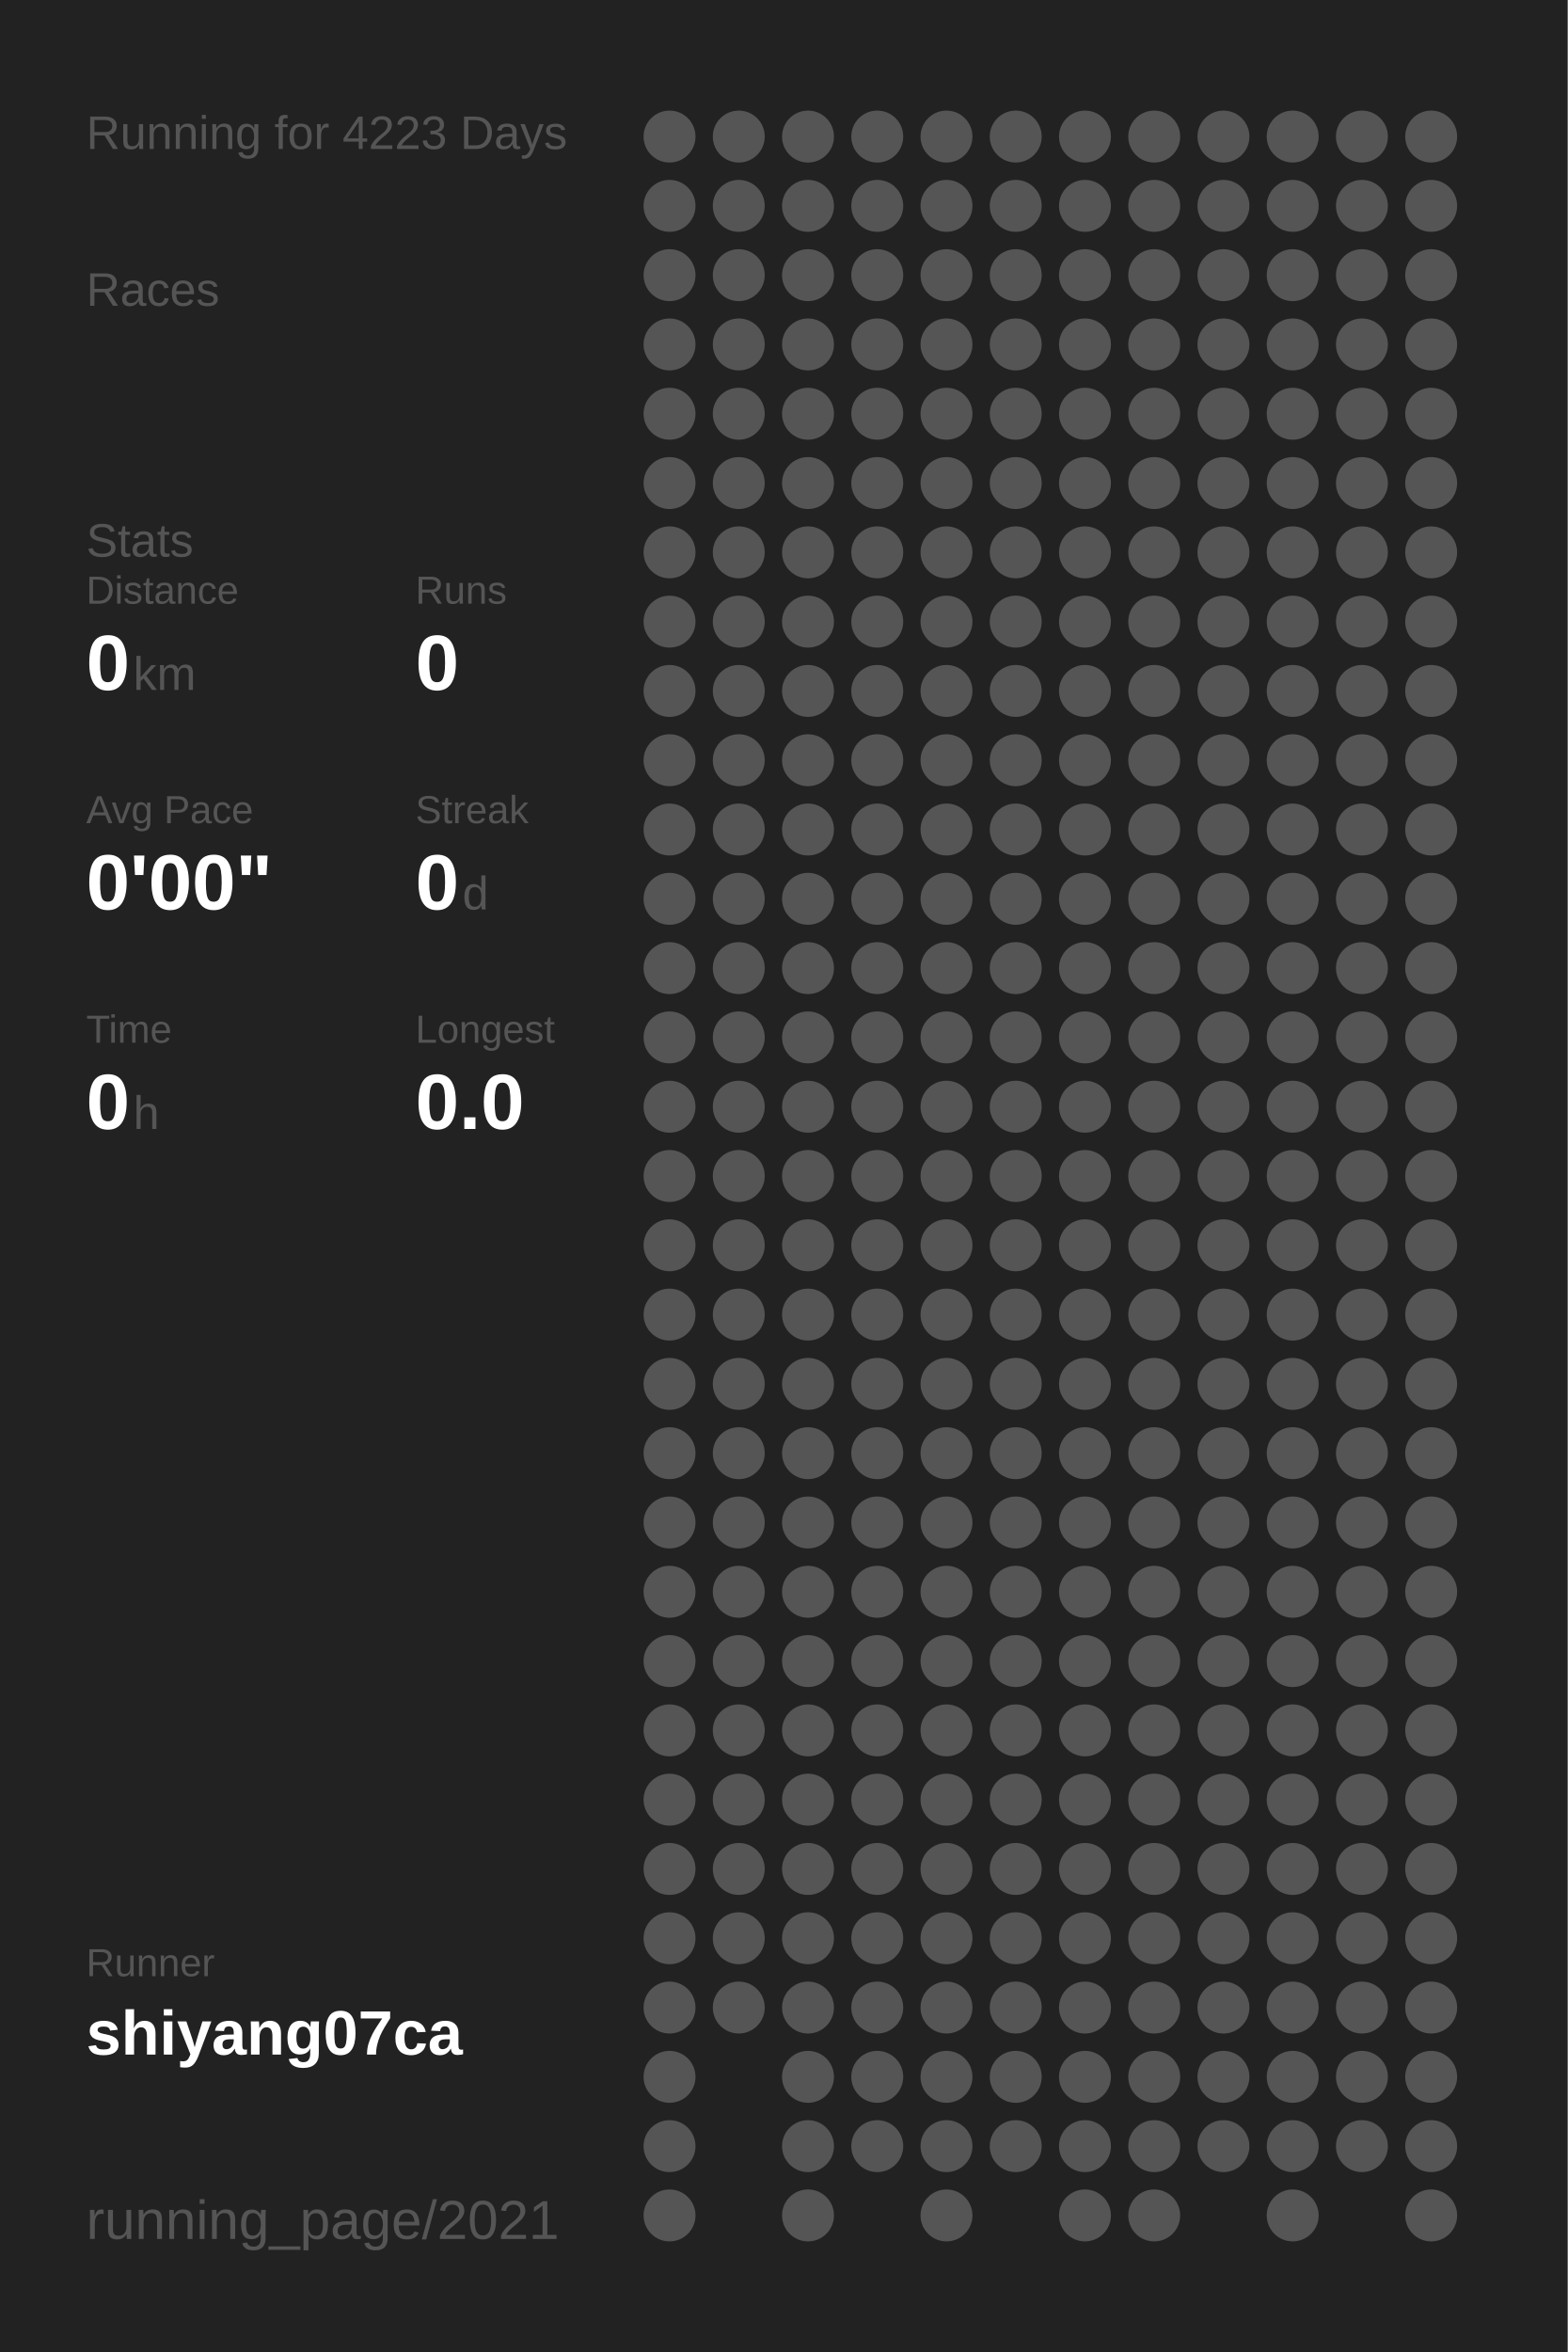
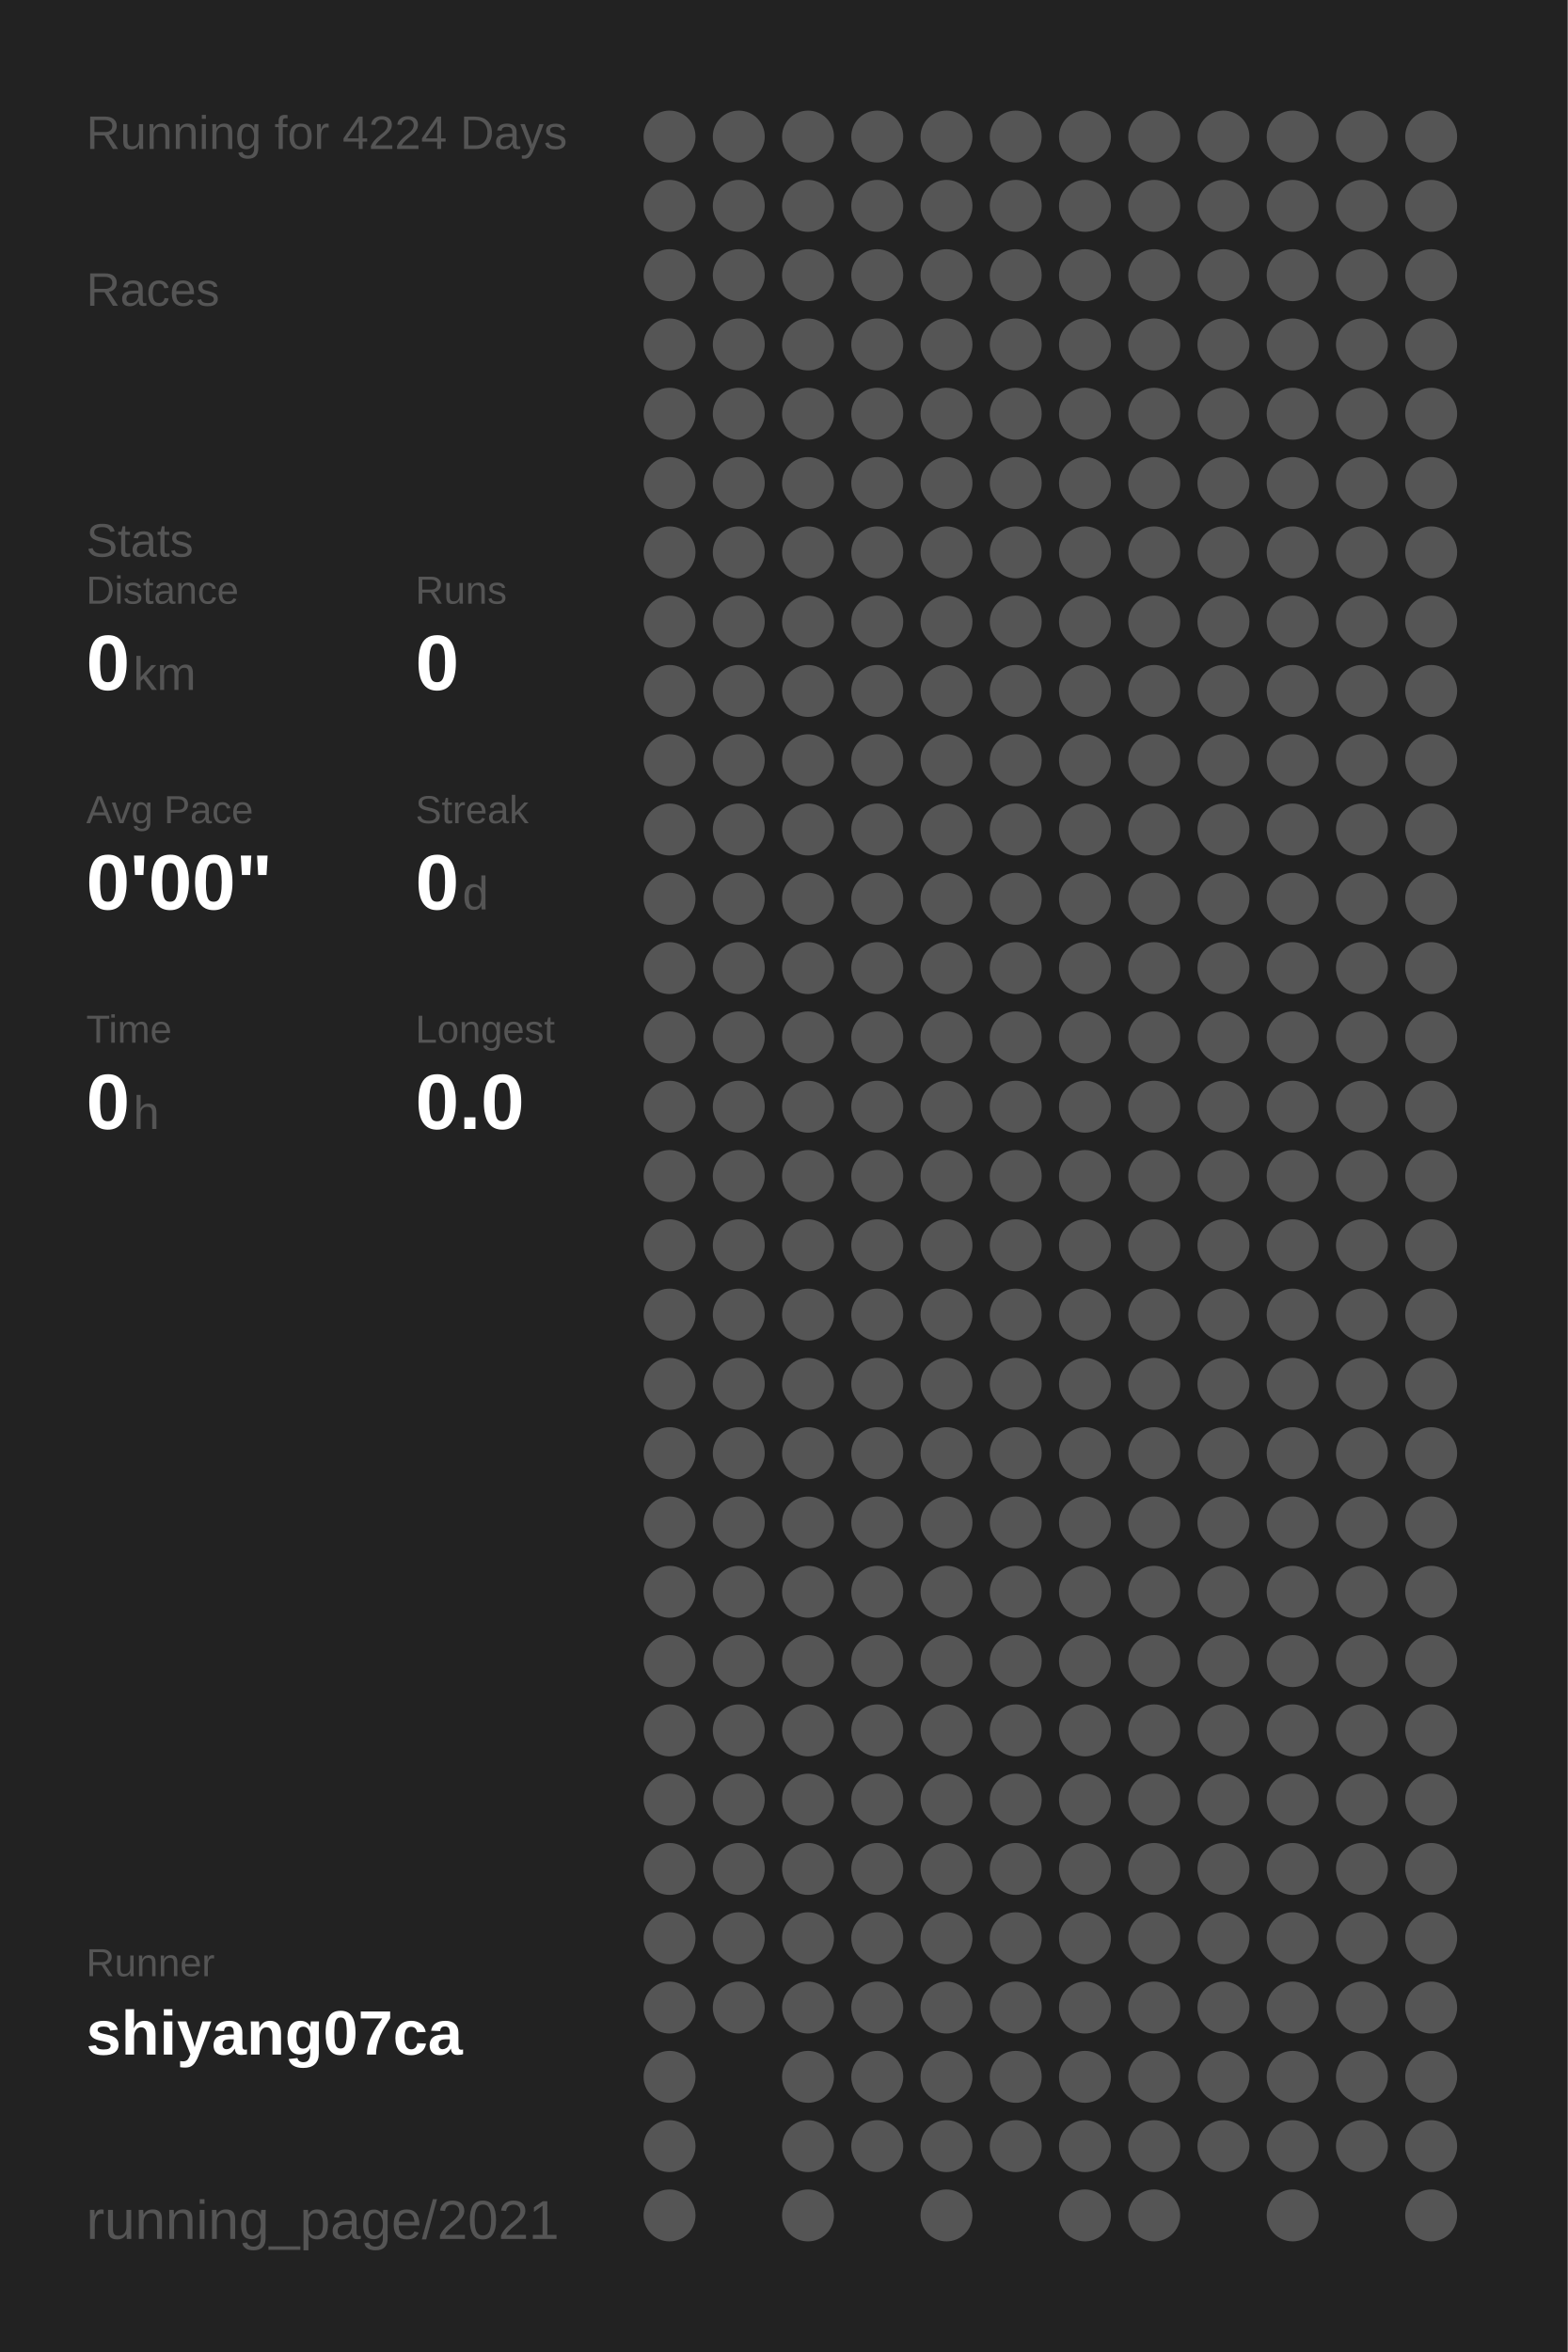
<svg xmlns="http://www.w3.org/2000/svg" baseProfile="full" height="300mm" version="1.1" viewBox="0,0,200,300" width="200mm">
  <defs />
  <rect fill="#222222" height="300" width="200" x="0" y="0" />
-   <text fill="#555555" style="font-size:6px; font-family:Arial;" x="11" y="19">Running for 4223 Days</text>
+   <text fill="#555555" style="font-size:6px; font-family:Arial;" x="11" y="19">Running for 4224 Days</text>
  <text fill="#555555" style="font-size:6px; font-family:Arial;" x="11" y="39">Races</text>
  <text fill="#555555" style="font-size:6px; font-family:Arial;" x="11" y="71">Stats</text>
  <text fill="#555555" style="font-size:5px; font-family:Arial;" x="11" y="77">Distance</text>
  <text fill="#FFFFFF" style="font-size:10px; font-family:Arial; font-weight:bold;" x="11" y="88">0</text>
  <text fill="#555555" style="font-size:6px; font-family:Arial;" x="17" y="88">km</text>
  <text fill="#555555" style="font-size:5px; font-family:Arial;" x="53" y="77">Runs</text>
  <text fill="#FFFFFF" style="font-size:10px; font-family:Arial; font-weight:bold;" x="53" y="88">0</text>
  <text fill="#555555" style="font-size:5px; font-family:Arial;" x="11" y="105">Avg Pace</text>
  <text fill="#FFFFFF" style="font-size:10px; font-family:Arial; font-weight:bold;" x="11" y="116">0'00"</text>
  <text fill="#555555" style="font-size:5px; font-family:Arial;" x="53" y="105">Streak</text>
  <text fill="#FFFFFF" style="font-size:10px; font-family:Arial; font-weight:bold;" x="53" y="116">0</text>
  <text fill="#555555" style="font-size:6px; font-family:Arial;" x="59" y="116">d</text>
  <text fill="#555555" style="font-size:5px; font-family:Arial;" x="11" y="133">Time</text>
  <text fill="#FFFFFF" style="font-size:10px; font-family:Arial; font-weight:bold;" x="11" y="144">0</text>
  <text fill="#555555" style="font-size:6px; font-family:Arial;" x="17" y="144">h</text>
  <text fill="#555555" style="font-size:5px; font-family:Arial;" x="53" y="133">Longest</text>
  <text fill="#FFFFFF" style="font-size:10px; font-family:Arial; font-weight:bold;" x="53" y="144">0.0</text>
  <text fill="#555555" style="font-size:5px; font-family:Arial;" x="11" y="252.065">Runner</text>
  <text fill="#FFFFFF" style="font-size:8px; font-family:Arial; font-weight:bold;" x="11" y="262.065">shiyang07ca</text>
  <text fill="#555555" style="font-size:7px; font-family:Arial;" x="11" y="285.581">running_page/2021</text>
  <circle cx="85.417" cy="17.419" fill="#555555" r="3.312" />
  <circle cx="85.417" cy="26.258" fill="#555555" r="3.312" />
  <circle cx="85.417" cy="35.097" fill="#555555" r="3.312" />
  <circle cx="85.417" cy="43.935" fill="#555555" r="3.312" />
  <circle cx="85.417" cy="52.774" fill="#555555" r="3.312" />
  <circle cx="85.417" cy="61.613" fill="#555555" r="3.312" />
  <circle cx="85.417" cy="70.452" fill="#555555" r="3.312" />
  <circle cx="85.417" cy="79.29" fill="#555555" r="3.312" />
  <circle cx="85.417" cy="88.129" fill="#555555" r="3.312" />
  <circle cx="85.417" cy="96.968" fill="#555555" r="3.312" />
  <circle cx="85.417" cy="105.806" fill="#555555" r="3.312" />
  <circle cx="85.417" cy="114.645" fill="#555555" r="3.312" />
  <circle cx="85.417" cy="123.484" fill="#555555" r="3.312" />
  <circle cx="85.417" cy="132.323" fill="#555555" r="3.312" />
  <circle cx="85.417" cy="141.161" fill="#555555" r="3.312" />
  <circle cx="85.417" cy="150" fill="#555555" r="3.312" />
  <circle cx="85.417" cy="158.839" fill="#555555" r="3.312" />
  <circle cx="85.417" cy="167.677" fill="#555555" r="3.312" />
  <circle cx="85.417" cy="176.516" fill="#555555" r="3.312" />
  <circle cx="85.417" cy="185.355" fill="#555555" r="3.312" />
  <circle cx="85.417" cy="194.194" fill="#555555" r="3.312" />
  <circle cx="85.417" cy="203.032" fill="#555555" r="3.312" />
  <circle cx="85.417" cy="211.871" fill="#555555" r="3.312" />
  <circle cx="85.417" cy="220.71" fill="#555555" r="3.312" />
  <circle cx="85.417" cy="229.548" fill="#555555" r="3.312" />
  <circle cx="85.417" cy="238.387" fill="#555555" r="3.312" />
  <circle cx="85.417" cy="247.226" fill="#555555" r="3.312" />
  <circle cx="85.417" cy="256.065" fill="#555555" r="3.312" />
  <circle cx="85.417" cy="264.903" fill="#555555" r="3.312" />
  <circle cx="85.417" cy="273.742" fill="#555555" r="3.312" />
  <circle cx="85.417" cy="282.581" fill="#555555" r="3.312" />
  <circle cx="94.25" cy="17.419" fill="#555555" r="3.312" />
  <circle cx="94.25" cy="26.258" fill="#555555" r="3.312" />
  <circle cx="94.25" cy="35.097" fill="#555555" r="3.312" />
  <circle cx="94.25" cy="43.935" fill="#555555" r="3.312" />
  <circle cx="94.25" cy="52.774" fill="#555555" r="3.312" />
  <circle cx="94.25" cy="61.613" fill="#555555" r="3.312" />
  <circle cx="94.25" cy="70.452" fill="#555555" r="3.312" />
  <circle cx="94.25" cy="79.29" fill="#555555" r="3.312" />
  <circle cx="94.25" cy="88.129" fill="#555555" r="3.312" />
  <circle cx="94.25" cy="96.968" fill="#555555" r="3.312" />
  <circle cx="94.25" cy="105.806" fill="#555555" r="3.312" />
  <circle cx="94.25" cy="114.645" fill="#555555" r="3.312" />
  <circle cx="94.25" cy="123.484" fill="#555555" r="3.312" />
  <circle cx="94.25" cy="132.323" fill="#555555" r="3.312" />
  <circle cx="94.25" cy="141.161" fill="#555555" r="3.312" />
  <circle cx="94.25" cy="150" fill="#555555" r="3.312" />
  <circle cx="94.25" cy="158.839" fill="#555555" r="3.312" />
  <circle cx="94.25" cy="167.677" fill="#555555" r="3.312" />
  <circle cx="94.25" cy="176.516" fill="#555555" r="3.312" />
  <circle cx="94.25" cy="185.355" fill="#555555" r="3.312" />
  <circle cx="94.25" cy="194.194" fill="#555555" r="3.312" />
  <circle cx="94.25" cy="203.032" fill="#555555" r="3.312" />
  <circle cx="94.25" cy="211.871" fill="#555555" r="3.312" />
  <circle cx="94.25" cy="220.71" fill="#555555" r="3.312" />
  <circle cx="94.25" cy="229.548" fill="#555555" r="3.312" />
  <circle cx="94.25" cy="238.387" fill="#555555" r="3.312" />
  <circle cx="94.25" cy="247.226" fill="#555555" r="3.312" />
  <circle cx="94.25" cy="256.065" fill="#555555" r="3.312" />
  <circle cx="103.083" cy="17.419" fill="#555555" r="3.312" />
  <circle cx="103.083" cy="26.258" fill="#555555" r="3.312" />
  <circle cx="103.083" cy="35.097" fill="#555555" r="3.312" />
  <circle cx="103.083" cy="43.935" fill="#555555" r="3.312" />
  <circle cx="103.083" cy="52.774" fill="#555555" r="3.312" />
  <circle cx="103.083" cy="61.613" fill="#555555" r="3.312" />
  <circle cx="103.083" cy="70.452" fill="#555555" r="3.312" />
  <circle cx="103.083" cy="79.29" fill="#555555" r="3.312" />
  <circle cx="103.083" cy="88.129" fill="#555555" r="3.312" />
  <circle cx="103.083" cy="96.968" fill="#555555" r="3.312" />
  <circle cx="103.083" cy="105.806" fill="#555555" r="3.312" />
  <circle cx="103.083" cy="114.645" fill="#555555" r="3.312" />
  <circle cx="103.083" cy="123.484" fill="#555555" r="3.312" />
  <circle cx="103.083" cy="132.323" fill="#555555" r="3.312" />
  <circle cx="103.083" cy="141.161" fill="#555555" r="3.312" />
  <circle cx="103.083" cy="150" fill="#555555" r="3.312" />
  <circle cx="103.083" cy="158.839" fill="#555555" r="3.312" />
  <circle cx="103.083" cy="167.677" fill="#555555" r="3.312" />
  <circle cx="103.083" cy="176.516" fill="#555555" r="3.312" />
  <circle cx="103.083" cy="185.355" fill="#555555" r="3.312" />
  <circle cx="103.083" cy="194.194" fill="#555555" r="3.312" />
  <circle cx="103.083" cy="203.032" fill="#555555" r="3.312" />
  <circle cx="103.083" cy="211.871" fill="#555555" r="3.312" />
  <circle cx="103.083" cy="220.71" fill="#555555" r="3.312" />
  <circle cx="103.083" cy="229.548" fill="#555555" r="3.312" />
  <circle cx="103.083" cy="238.387" fill="#555555" r="3.312" />
  <circle cx="103.083" cy="247.226" fill="#555555" r="3.312" />
  <circle cx="103.083" cy="256.065" fill="#555555" r="3.312" />
  <circle cx="103.083" cy="264.903" fill="#555555" r="3.312" />
  <circle cx="103.083" cy="273.742" fill="#555555" r="3.312" />
  <circle cx="103.083" cy="282.581" fill="#555555" r="3.312" />
  <circle cx="111.917" cy="17.419" fill="#555555" r="3.312" />
  <circle cx="111.917" cy="26.258" fill="#555555" r="3.312" />
  <circle cx="111.917" cy="35.097" fill="#555555" r="3.312" />
  <circle cx="111.917" cy="43.935" fill="#555555" r="3.312" />
  <circle cx="111.917" cy="52.774" fill="#555555" r="3.312" />
  <circle cx="111.917" cy="61.613" fill="#555555" r="3.312" />
  <circle cx="111.917" cy="70.452" fill="#555555" r="3.312" />
  <circle cx="111.917" cy="79.29" fill="#555555" r="3.312" />
  <circle cx="111.917" cy="88.129" fill="#555555" r="3.312" />
  <circle cx="111.917" cy="96.968" fill="#555555" r="3.312" />
  <circle cx="111.917" cy="105.806" fill="#555555" r="3.312" />
  <circle cx="111.917" cy="114.645" fill="#555555" r="3.312" />
  <circle cx="111.917" cy="123.484" fill="#555555" r="3.312" />
  <circle cx="111.917" cy="132.323" fill="#555555" r="3.312" />
  <circle cx="111.917" cy="141.161" fill="#555555" r="3.312" />
  <circle cx="111.917" cy="150" fill="#555555" r="3.312" />
  <circle cx="111.917" cy="158.839" fill="#555555" r="3.312" />
  <circle cx="111.917" cy="167.677" fill="#555555" r="3.312" />
  <circle cx="111.917" cy="176.516" fill="#555555" r="3.312" />
  <circle cx="111.917" cy="185.355" fill="#555555" r="3.312" />
  <circle cx="111.917" cy="194.194" fill="#555555" r="3.312" />
  <circle cx="111.917" cy="203.032" fill="#555555" r="3.312" />
  <circle cx="111.917" cy="211.871" fill="#555555" r="3.312" />
  <circle cx="111.917" cy="220.71" fill="#555555" r="3.312" />
  <circle cx="111.917" cy="229.548" fill="#555555" r="3.312" />
  <circle cx="111.917" cy="238.387" fill="#555555" r="3.312" />
  <circle cx="111.917" cy="247.226" fill="#555555" r="3.312" />
  <circle cx="111.917" cy="256.065" fill="#555555" r="3.312" />
  <circle cx="111.917" cy="264.903" fill="#555555" r="3.312" />
  <circle cx="111.917" cy="273.742" fill="#555555" r="3.312" />
  <circle cx="120.75" cy="17.419" fill="#555555" r="3.312" />
  <circle cx="120.75" cy="26.258" fill="#555555" r="3.312" />
  <circle cx="120.75" cy="35.097" fill="#555555" r="3.312" />
  <circle cx="120.75" cy="43.935" fill="#555555" r="3.312" />
  <circle cx="120.75" cy="52.774" fill="#555555" r="3.312" />
  <circle cx="120.75" cy="61.613" fill="#555555" r="3.312" />
  <circle cx="120.75" cy="70.452" fill="#555555" r="3.312" />
  <circle cx="120.75" cy="79.29" fill="#555555" r="3.312" />
  <circle cx="120.75" cy="88.129" fill="#555555" r="3.312" />
  <circle cx="120.75" cy="96.968" fill="#555555" r="3.312" />
  <circle cx="120.75" cy="105.806" fill="#555555" r="3.312" />
  <circle cx="120.75" cy="114.645" fill="#555555" r="3.312" />
  <circle cx="120.75" cy="123.484" fill="#555555" r="3.312" />
  <circle cx="120.75" cy="132.323" fill="#555555" r="3.312" />
  <circle cx="120.75" cy="141.161" fill="#555555" r="3.312" />
  <circle cx="120.75" cy="150" fill="#555555" r="3.312" />
  <circle cx="120.75" cy="158.839" fill="#555555" r="3.312" />
  <circle cx="120.75" cy="167.677" fill="#555555" r="3.312" />
  <circle cx="120.75" cy="176.516" fill="#555555" r="3.312" />
  <circle cx="120.75" cy="185.355" fill="#555555" r="3.312" />
  <circle cx="120.75" cy="194.194" fill="#555555" r="3.312" />
  <circle cx="120.75" cy="203.032" fill="#555555" r="3.312" />
  <circle cx="120.75" cy="211.871" fill="#555555" r="3.312" />
  <circle cx="120.75" cy="220.71" fill="#555555" r="3.312" />
  <circle cx="120.75" cy="229.548" fill="#555555" r="3.312" />
  <circle cx="120.75" cy="238.387" fill="#555555" r="3.312" />
  <circle cx="120.75" cy="247.226" fill="#555555" r="3.312" />
  <circle cx="120.75" cy="256.065" fill="#555555" r="3.312" />
  <circle cx="120.75" cy="264.903" fill="#555555" r="3.312" />
  <circle cx="120.75" cy="273.742" fill="#555555" r="3.312" />
  <circle cx="120.75" cy="282.581" fill="#555555" r="3.312" />
  <circle cx="129.583" cy="17.419" fill="#555555" r="3.312" />
  <circle cx="129.583" cy="26.258" fill="#555555" r="3.312" />
  <circle cx="129.583" cy="35.097" fill="#555555" r="3.312" />
  <circle cx="129.583" cy="43.935" fill="#555555" r="3.312" />
  <circle cx="129.583" cy="52.774" fill="#555555" r="3.312" />
  <circle cx="129.583" cy="61.613" fill="#555555" r="3.312" />
  <circle cx="129.583" cy="70.452" fill="#555555" r="3.312" />
  <circle cx="129.583" cy="79.29" fill="#555555" r="3.312" />
  <circle cx="129.583" cy="88.129" fill="#555555" r="3.312" />
  <circle cx="129.583" cy="96.968" fill="#555555" r="3.312" />
  <circle cx="129.583" cy="105.806" fill="#555555" r="3.312" />
  <circle cx="129.583" cy="114.645" fill="#555555" r="3.312" />
  <circle cx="129.583" cy="123.484" fill="#555555" r="3.312" />
  <circle cx="129.583" cy="132.323" fill="#555555" r="3.312" />
  <circle cx="129.583" cy="141.161" fill="#555555" r="3.312" />
  <circle cx="129.583" cy="150" fill="#555555" r="3.312" />
  <circle cx="129.583" cy="158.839" fill="#555555" r="3.312" />
  <circle cx="129.583" cy="167.677" fill="#555555" r="3.312" />
  <circle cx="129.583" cy="176.516" fill="#555555" r="3.312" />
  <circle cx="129.583" cy="185.355" fill="#555555" r="3.312" />
  <circle cx="129.583" cy="194.194" fill="#555555" r="3.312" />
  <circle cx="129.583" cy="203.032" fill="#555555" r="3.312" />
  <circle cx="129.583" cy="211.871" fill="#555555" r="3.312" />
  <circle cx="129.583" cy="220.71" fill="#555555" r="3.312" />
  <circle cx="129.583" cy="229.548" fill="#555555" r="3.312" />
  <circle cx="129.583" cy="238.387" fill="#555555" r="3.312" />
  <circle cx="129.583" cy="247.226" fill="#555555" r="3.312" />
  <circle cx="129.583" cy="256.065" fill="#555555" r="3.312" />
  <circle cx="129.583" cy="264.903" fill="#555555" r="3.312" />
  <circle cx="129.583" cy="273.742" fill="#555555" r="3.312" />
  <circle cx="138.417" cy="17.419" fill="#555555" r="3.312" />
  <circle cx="138.417" cy="26.258" fill="#555555" r="3.312" />
  <circle cx="138.417" cy="35.097" fill="#555555" r="3.312" />
  <circle cx="138.417" cy="43.935" fill="#555555" r="3.312" />
  <circle cx="138.417" cy="52.774" fill="#555555" r="3.312" />
  <circle cx="138.417" cy="61.613" fill="#555555" r="3.312" />
  <circle cx="138.417" cy="70.452" fill="#555555" r="3.312" />
  <circle cx="138.417" cy="79.29" fill="#555555" r="3.312" />
  <circle cx="138.417" cy="88.129" fill="#555555" r="3.312" />
  <circle cx="138.417" cy="96.968" fill="#555555" r="3.312" />
  <circle cx="138.417" cy="105.806" fill="#555555" r="3.312" />
  <circle cx="138.417" cy="114.645" fill="#555555" r="3.312" />
  <circle cx="138.417" cy="123.484" fill="#555555" r="3.312" />
  <circle cx="138.417" cy="132.323" fill="#555555" r="3.312" />
  <circle cx="138.417" cy="141.161" fill="#555555" r="3.312" />
  <circle cx="138.417" cy="150" fill="#555555" r="3.312" />
  <circle cx="138.417" cy="158.839" fill="#555555" r="3.312" />
  <circle cx="138.417" cy="167.677" fill="#555555" r="3.312" />
  <circle cx="138.417" cy="176.516" fill="#555555" r="3.312" />
  <circle cx="138.417" cy="185.355" fill="#555555" r="3.312" />
  <circle cx="138.417" cy="194.194" fill="#555555" r="3.312" />
  <circle cx="138.417" cy="203.032" fill="#555555" r="3.312" />
  <circle cx="138.417" cy="211.871" fill="#555555" r="3.312" />
  <circle cx="138.417" cy="220.71" fill="#555555" r="3.312" />
  <circle cx="138.417" cy="229.548" fill="#555555" r="3.312" />
  <circle cx="138.417" cy="238.387" fill="#555555" r="3.312" />
  <circle cx="138.417" cy="247.226" fill="#555555" r="3.312" />
  <circle cx="138.417" cy="256.065" fill="#555555" r="3.312" />
  <circle cx="138.417" cy="264.903" fill="#555555" r="3.312" />
  <circle cx="138.417" cy="273.742" fill="#555555" r="3.312" />
  <circle cx="138.417" cy="282.581" fill="#555555" r="3.312" />
  <circle cx="147.25" cy="17.419" fill="#555555" r="3.312" />
  <circle cx="147.25" cy="26.258" fill="#555555" r="3.312" />
  <circle cx="147.25" cy="35.097" fill="#555555" r="3.312" />
  <circle cx="147.25" cy="43.935" fill="#555555" r="3.312" />
  <circle cx="147.25" cy="52.774" fill="#555555" r="3.312" />
  <circle cx="147.25" cy="61.613" fill="#555555" r="3.312" />
  <circle cx="147.25" cy="70.452" fill="#555555" r="3.312" />
  <circle cx="147.25" cy="79.29" fill="#555555" r="3.312" />
  <circle cx="147.25" cy="88.129" fill="#555555" r="3.312" />
  <circle cx="147.25" cy="96.968" fill="#555555" r="3.312" />
  <circle cx="147.25" cy="105.806" fill="#555555" r="3.312" />
  <circle cx="147.25" cy="114.645" fill="#555555" r="3.312" />
  <circle cx="147.25" cy="123.484" fill="#555555" r="3.312" />
  <circle cx="147.25" cy="132.323" fill="#555555" r="3.312" />
  <circle cx="147.25" cy="141.161" fill="#555555" r="3.312" />
  <circle cx="147.25" cy="150" fill="#555555" r="3.312" />
  <circle cx="147.25" cy="158.839" fill="#555555" r="3.312" />
  <circle cx="147.25" cy="167.677" fill="#555555" r="3.312" />
  <circle cx="147.25" cy="176.516" fill="#555555" r="3.312" />
  <circle cx="147.25" cy="185.355" fill="#555555" r="3.312" />
  <circle cx="147.25" cy="194.194" fill="#555555" r="3.312" />
  <circle cx="147.25" cy="203.032" fill="#555555" r="3.312" />
  <circle cx="147.25" cy="211.871" fill="#555555" r="3.312" />
  <circle cx="147.25" cy="220.71" fill="#555555" r="3.312" />
  <circle cx="147.25" cy="229.548" fill="#555555" r="3.312" />
  <circle cx="147.25" cy="238.387" fill="#555555" r="3.312" />
  <circle cx="147.25" cy="247.226" fill="#555555" r="3.312" />
  <circle cx="147.25" cy="256.065" fill="#555555" r="3.312" />
  <circle cx="147.25" cy="264.903" fill="#555555" r="3.312" />
  <circle cx="147.25" cy="273.742" fill="#555555" r="3.312" />
  <circle cx="147.25" cy="282.581" fill="#555555" r="3.312" />
  <circle cx="156.083" cy="17.419" fill="#555555" r="3.312" />
  <circle cx="156.083" cy="26.258" fill="#555555" r="3.312" />
  <circle cx="156.083" cy="35.097" fill="#555555" r="3.312" />
  <circle cx="156.083" cy="43.935" fill="#555555" r="3.312" />
  <circle cx="156.083" cy="52.774" fill="#555555" r="3.312" />
  <circle cx="156.083" cy="61.613" fill="#555555" r="3.312" />
  <circle cx="156.083" cy="70.452" fill="#555555" r="3.312" />
  <circle cx="156.083" cy="79.29" fill="#555555" r="3.312" />
  <circle cx="156.083" cy="88.129" fill="#555555" r="3.312" />
  <circle cx="156.083" cy="96.968" fill="#555555" r="3.312" />
  <circle cx="156.083" cy="105.806" fill="#555555" r="3.312" />
  <circle cx="156.083" cy="114.645" fill="#555555" r="3.312" />
  <circle cx="156.083" cy="123.484" fill="#555555" r="3.312" />
  <circle cx="156.083" cy="132.323" fill="#555555" r="3.312" />
  <circle cx="156.083" cy="141.161" fill="#555555" r="3.312" />
  <circle cx="156.083" cy="150" fill="#555555" r="3.312" />
  <circle cx="156.083" cy="158.839" fill="#555555" r="3.312" />
  <circle cx="156.083" cy="167.677" fill="#555555" r="3.312" />
  <circle cx="156.083" cy="176.516" fill="#555555" r="3.312" />
  <circle cx="156.083" cy="185.355" fill="#555555" r="3.312" />
  <circle cx="156.083" cy="194.194" fill="#555555" r="3.312" />
  <circle cx="156.083" cy="203.032" fill="#555555" r="3.312" />
  <circle cx="156.083" cy="211.871" fill="#555555" r="3.312" />
  <circle cx="156.083" cy="220.71" fill="#555555" r="3.312" />
  <circle cx="156.083" cy="229.548" fill="#555555" r="3.312" />
  <circle cx="156.083" cy="238.387" fill="#555555" r="3.312" />
  <circle cx="156.083" cy="247.226" fill="#555555" r="3.312" />
  <circle cx="156.083" cy="256.065" fill="#555555" r="3.312" />
  <circle cx="156.083" cy="264.903" fill="#555555" r="3.312" />
  <circle cx="156.083" cy="273.742" fill="#555555" r="3.312" />
  <circle cx="164.917" cy="17.419" fill="#555555" r="3.312" />
  <circle cx="164.917" cy="26.258" fill="#555555" r="3.312" />
  <circle cx="164.917" cy="35.097" fill="#555555" r="3.312" />
  <circle cx="164.917" cy="43.935" fill="#555555" r="3.312" />
  <circle cx="164.917" cy="52.774" fill="#555555" r="3.312" />
  <circle cx="164.917" cy="61.613" fill="#555555" r="3.312" />
  <circle cx="164.917" cy="70.452" fill="#555555" r="3.312" />
  <circle cx="164.917" cy="79.29" fill="#555555" r="3.312" />
  <circle cx="164.917" cy="88.129" fill="#555555" r="3.312" />
  <circle cx="164.917" cy="96.968" fill="#555555" r="3.312" />
  <circle cx="164.917" cy="105.806" fill="#555555" r="3.312" />
  <circle cx="164.917" cy="114.645" fill="#555555" r="3.312" />
  <circle cx="164.917" cy="123.484" fill="#555555" r="3.312" />
  <circle cx="164.917" cy="132.323" fill="#555555" r="3.312" />
  <circle cx="164.917" cy="141.161" fill="#555555" r="3.312" />
  <circle cx="164.917" cy="150" fill="#555555" r="3.312" />
  <circle cx="164.917" cy="158.839" fill="#555555" r="3.312" />
  <circle cx="164.917" cy="167.677" fill="#555555" r="3.312" />
  <circle cx="164.917" cy="176.516" fill="#555555" r="3.312" />
  <circle cx="164.917" cy="185.355" fill="#555555" r="3.312" />
  <circle cx="164.917" cy="194.194" fill="#555555" r="3.312" />
  <circle cx="164.917" cy="203.032" fill="#555555" r="3.312" />
  <circle cx="164.917" cy="211.871" fill="#555555" r="3.312" />
  <circle cx="164.917" cy="220.71" fill="#555555" r="3.312" />
  <circle cx="164.917" cy="229.548" fill="#555555" r="3.312" />
  <circle cx="164.917" cy="238.387" fill="#555555" r="3.312" />
  <circle cx="164.917" cy="247.226" fill="#555555" r="3.312" />
  <circle cx="164.917" cy="256.065" fill="#555555" r="3.312" />
  <circle cx="164.917" cy="264.903" fill="#555555" r="3.312" />
  <circle cx="164.917" cy="273.742" fill="#555555" r="3.312" />
  <circle cx="164.917" cy="282.581" fill="#555555" r="3.312" />
  <circle cx="173.75" cy="17.419" fill="#555555" r="3.312" />
  <circle cx="173.75" cy="26.258" fill="#555555" r="3.312" />
  <circle cx="173.75" cy="35.097" fill="#555555" r="3.312" />
  <circle cx="173.75" cy="43.935" fill="#555555" r="3.312" />
  <circle cx="173.75" cy="52.774" fill="#555555" r="3.312" />
  <circle cx="173.75" cy="61.613" fill="#555555" r="3.312" />
  <circle cx="173.75" cy="70.452" fill="#555555" r="3.312" />
  <circle cx="173.75" cy="79.29" fill="#555555" r="3.312" />
  <circle cx="173.75" cy="88.129" fill="#555555" r="3.312" />
  <circle cx="173.75" cy="96.968" fill="#555555" r="3.312" />
  <circle cx="173.75" cy="105.806" fill="#555555" r="3.312" />
  <circle cx="173.75" cy="114.645" fill="#555555" r="3.312" />
  <circle cx="173.75" cy="123.484" fill="#555555" r="3.312" />
  <circle cx="173.75" cy="132.323" fill="#555555" r="3.312" />
  <circle cx="173.75" cy="141.161" fill="#555555" r="3.312" />
  <circle cx="173.75" cy="150" fill="#555555" r="3.312" />
  <circle cx="173.75" cy="158.839" fill="#555555" r="3.312" />
  <circle cx="173.75" cy="167.677" fill="#555555" r="3.312" />
  <circle cx="173.75" cy="176.516" fill="#555555" r="3.312" />
  <circle cx="173.75" cy="185.355" fill="#555555" r="3.312" />
  <circle cx="173.75" cy="194.194" fill="#555555" r="3.312" />
  <circle cx="173.75" cy="203.032" fill="#555555" r="3.312" />
  <circle cx="173.75" cy="211.871" fill="#555555" r="3.312" />
  <circle cx="173.75" cy="220.71" fill="#555555" r="3.312" />
  <circle cx="173.75" cy="229.548" fill="#555555" r="3.312" />
  <circle cx="173.75" cy="238.387" fill="#555555" r="3.312" />
  <circle cx="173.75" cy="247.226" fill="#555555" r="3.312" />
  <circle cx="173.75" cy="256.065" fill="#555555" r="3.312" />
  <circle cx="173.75" cy="264.903" fill="#555555" r="3.312" />
  <circle cx="173.75" cy="273.742" fill="#555555" r="3.312" />
  <circle cx="182.583" cy="17.419" fill="#555555" r="3.312" />
  <circle cx="182.583" cy="26.258" fill="#555555" r="3.312" />
  <circle cx="182.583" cy="35.097" fill="#555555" r="3.312" />
  <circle cx="182.583" cy="43.935" fill="#555555" r="3.312" />
  <circle cx="182.583" cy="52.774" fill="#555555" r="3.312" />
  <circle cx="182.583" cy="61.613" fill="#555555" r="3.312" />
  <circle cx="182.583" cy="70.452" fill="#555555" r="3.312" />
  <circle cx="182.583" cy="79.29" fill="#555555" r="3.312" />
  <circle cx="182.583" cy="88.129" fill="#555555" r="3.312" />
  <circle cx="182.583" cy="96.968" fill="#555555" r="3.312" />
  <circle cx="182.583" cy="105.806" fill="#555555" r="3.312" />
  <circle cx="182.583" cy="114.645" fill="#555555" r="3.312" />
  <circle cx="182.583" cy="123.484" fill="#555555" r="3.312" />
  <circle cx="182.583" cy="132.323" fill="#555555" r="3.312" />
  <circle cx="182.583" cy="141.161" fill="#555555" r="3.312" />
  <circle cx="182.583" cy="150" fill="#555555" r="3.312" />
  <circle cx="182.583" cy="158.839" fill="#555555" r="3.312" />
  <circle cx="182.583" cy="167.677" fill="#555555" r="3.312" />
  <circle cx="182.583" cy="176.516" fill="#555555" r="3.312" />
  <circle cx="182.583" cy="185.355" fill="#555555" r="3.312" />
  <circle cx="182.583" cy="194.194" fill="#555555" r="3.312" />
  <circle cx="182.583" cy="203.032" fill="#555555" r="3.312" />
  <circle cx="182.583" cy="211.871" fill="#555555" r="3.312" />
  <circle cx="182.583" cy="220.71" fill="#555555" r="3.312" />
  <circle cx="182.583" cy="229.548" fill="#555555" r="3.312" />
  <circle cx="182.583" cy="238.387" fill="#555555" r="3.312" />
  <circle cx="182.583" cy="247.226" fill="#555555" r="3.312" />
  <circle cx="182.583" cy="256.065" fill="#555555" r="3.312" />
  <circle cx="182.583" cy="264.903" fill="#555555" r="3.312" />
  <circle cx="182.583" cy="273.742" fill="#555555" r="3.312" />
  <circle cx="182.583" cy="282.581" fill="#555555" r="3.312" />
</svg>
